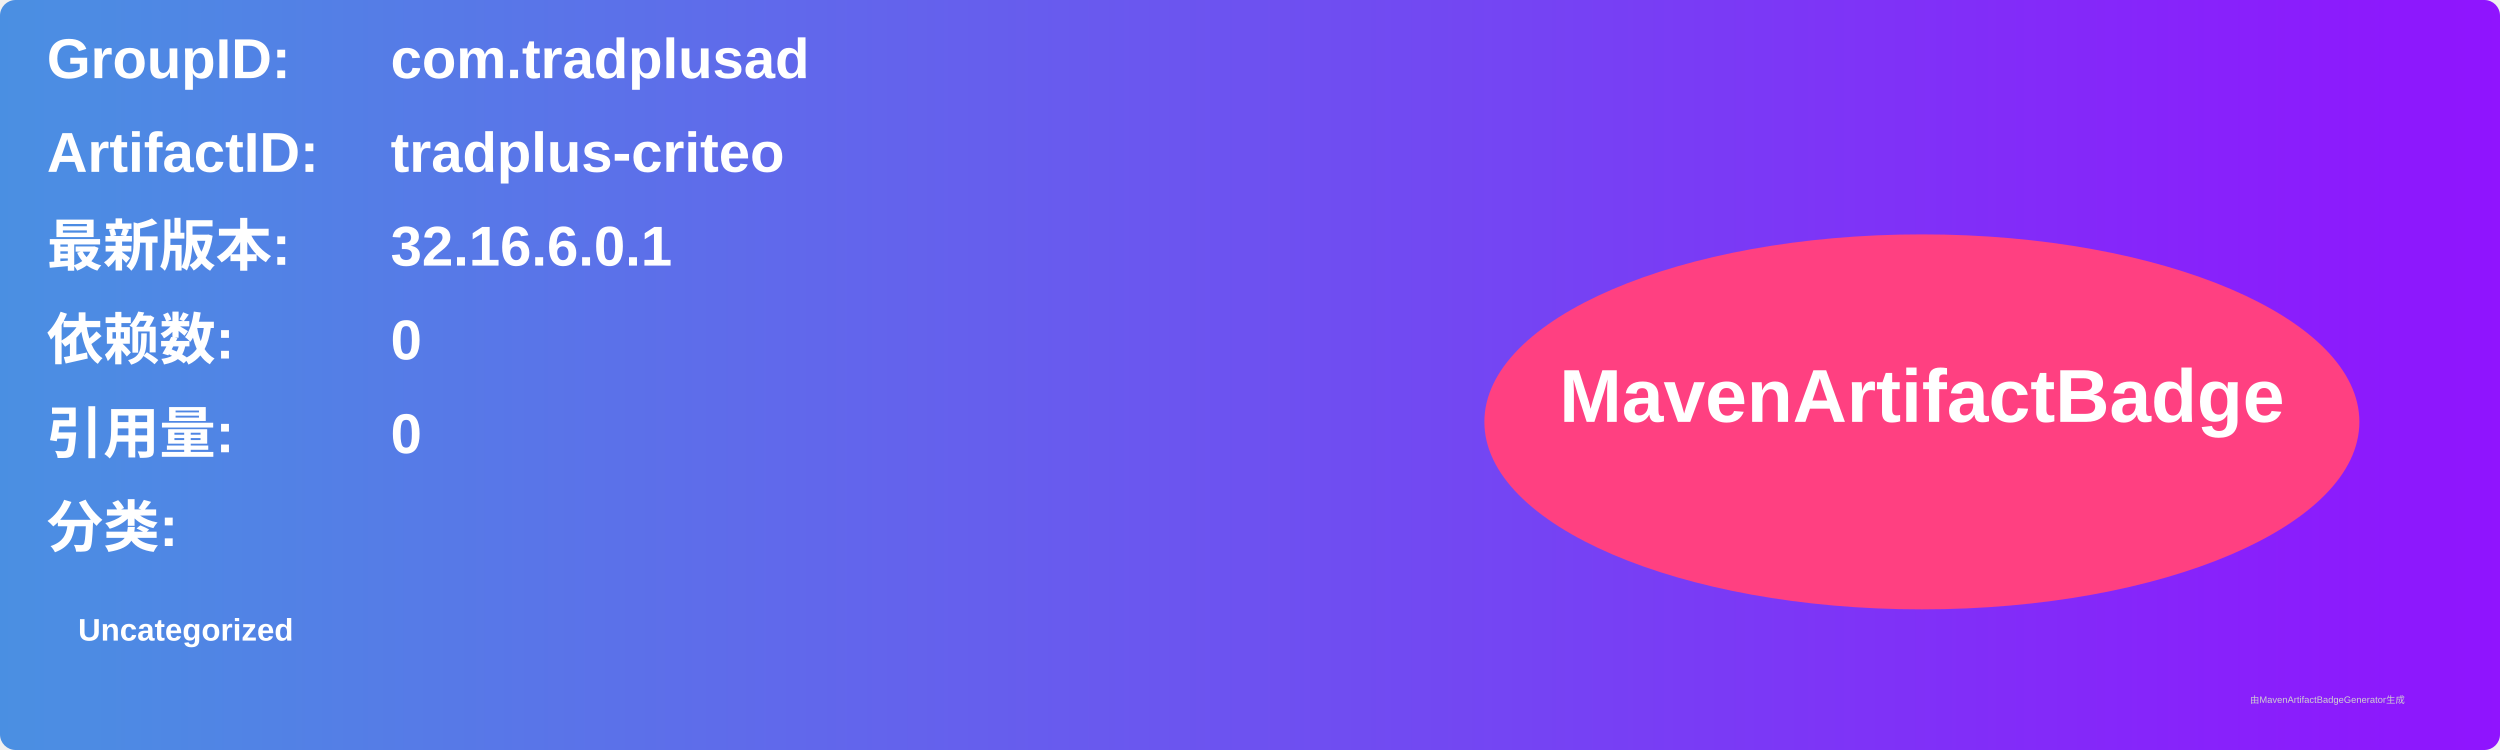
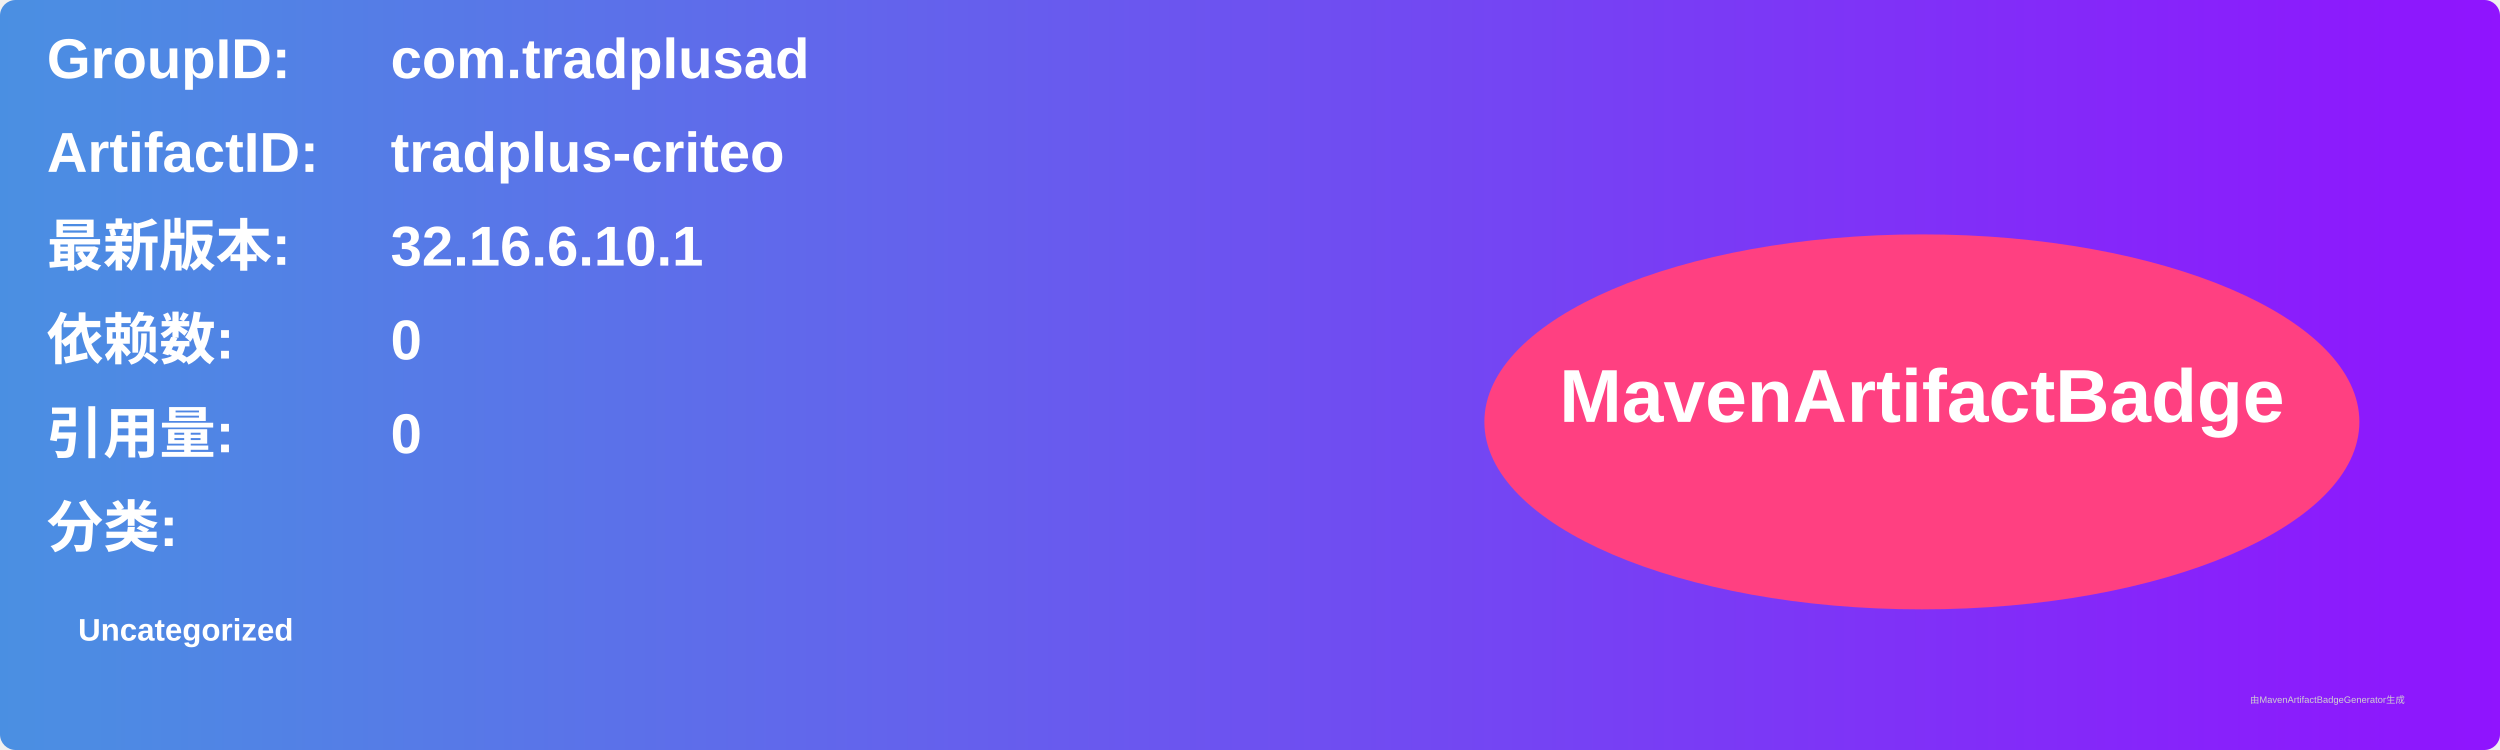
<svg xmlns="http://www.w3.org/2000/svg" width="800" height="240" viewBox="0 0 800 240">
  <linearGradient id="grad" x1="0%" y1="0%" x2="100%" y2="0%">
    <stop offset="0%" stop-color="#4a90e2" />
    <stop offset="100%" stop-color="#9013fe" />
  </linearGradient>
  <rect width="100%" height="100%" rx="5" ry="5" fill="url(#grad)" />
  <g transform="translate(15, 15)">
    <text x="0" y="10" font-family="Arial" font-size="18" fill="white" font-weight="bold" width="260">GroupID:</text>
    <text x="110" y="10" font-family="Arial" font-size="18" fill="white" font-weight="bold" width="460">com.tradplusad</text>
    <text x="0" y="40" font-family="Arial" font-size="18" fill="white" font-weight="bold" width="260">ArtifactID:</text>
    <text x="110" y="40" font-family="Arial" font-size="18" fill="white" font-weight="bold" width="460">tradplus-criteo</text>
    <text x="0" y="70" font-family="Arial" font-size="18" fill="white" font-weight="bold">最新版本:</text>
    <text x="110" y="70" font-family="Arial" font-size="18" fill="white" font-weight="bold">
-       <tspan font-weight="bold">32.16.6.0.1</tspan>
+       <tspan font-weight="bold">32.16.6.10.1</tspan>
    </text>
    <text x="0" y="100" font-family="Arial" font-size="18" fill="white" font-weight="bold">依赖数: </text>
    <text x="110" y="100" font-family="Arial" font-size="18" fill="white">
      <tspan font-weight="bold">0</tspan>
    </text>
    <text x="0" y="130" font-family="Arial" font-size="18" fill="white" font-weight="bold">引用量: </text>
    <text x="110" y="130" font-family="Arial" font-size="18" fill="white">
      <tspan font-weight="bold">0</tspan>
    </text>
    <text x="0" y="160" font-family="Arial" font-size="18" fill="white" font-weight="bold">分类:</text>
    <text x="10" y="190" font-family="Arial" font-size="10" fill="white">
      <tspan font-weight="bold">Uncategorized</tspan>
    </text>
    <ellipse cx="600" cy="120" rx="140" ry="60" fill="#ff4081" />
    <text x="600" y="120" text-anchor="middle" font-family="Arial" font-size="24" fill="white" font-weight="bold">MavenArtifactBadge</text>
  </g>
  <text x="720" y="225" font-family="Arial" font-size="3" fill="#d0d0d0">由MavenArtifactBadgeGenerator生成</text>
</svg>
